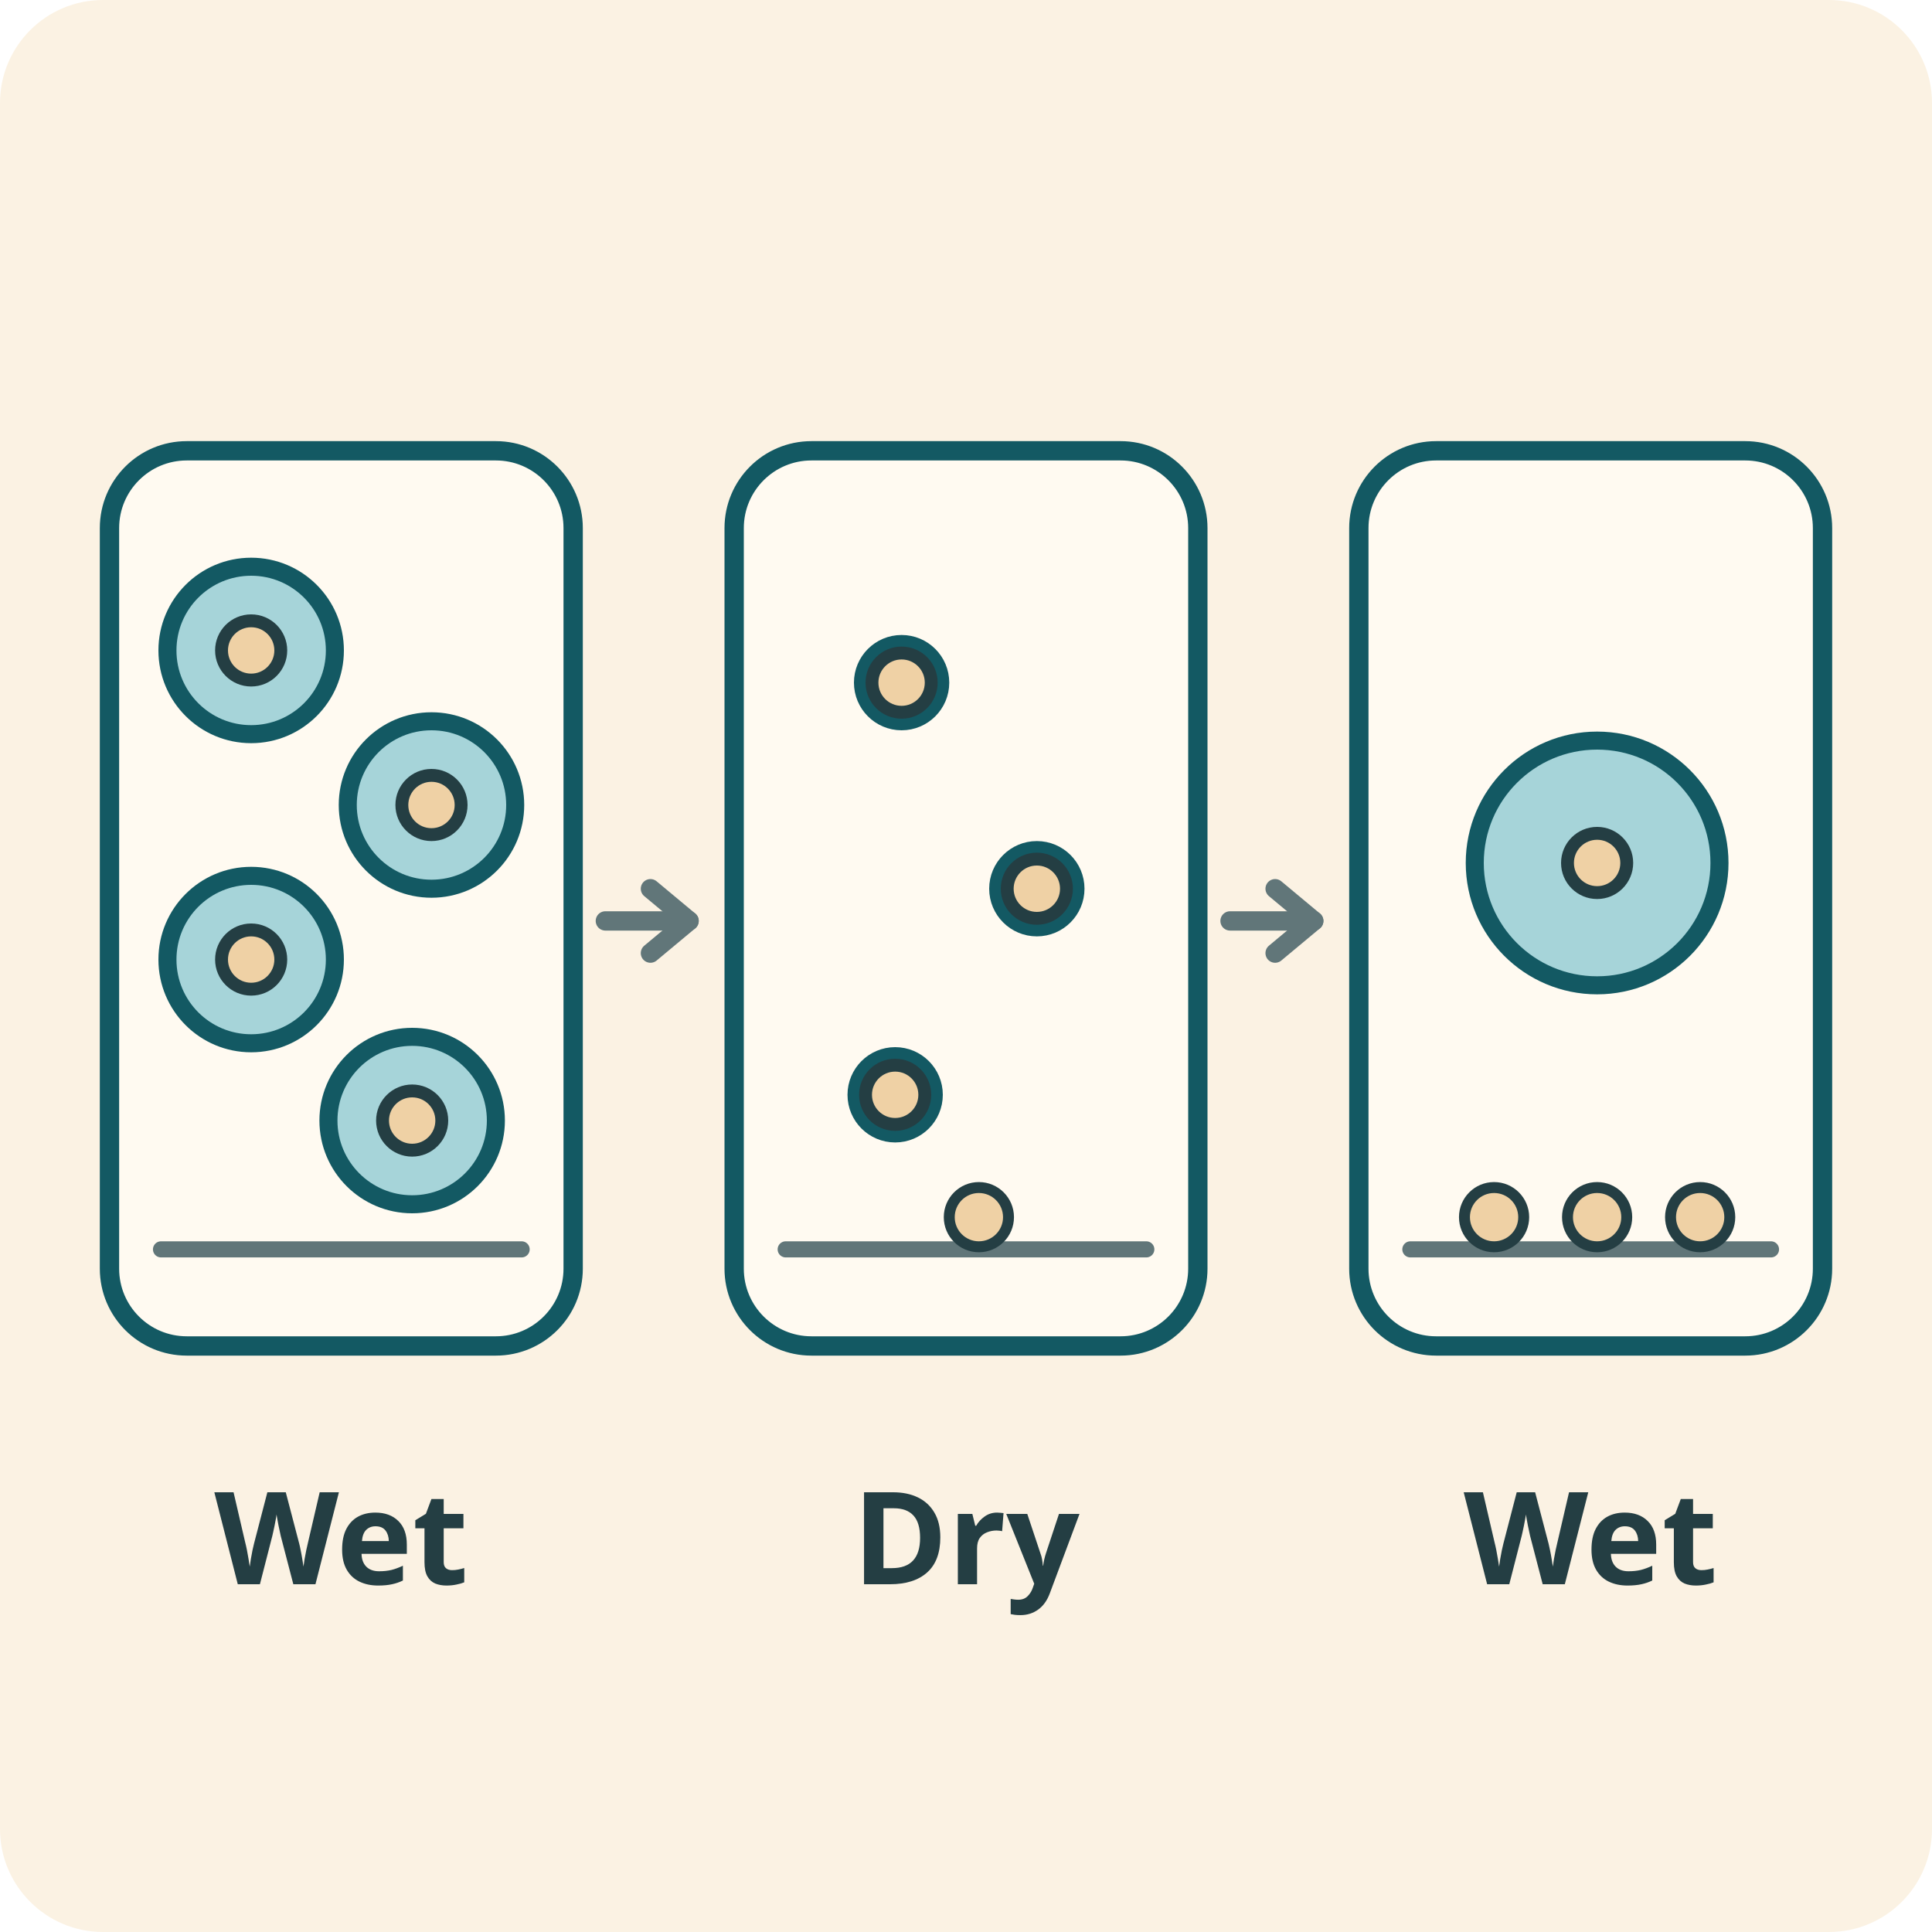
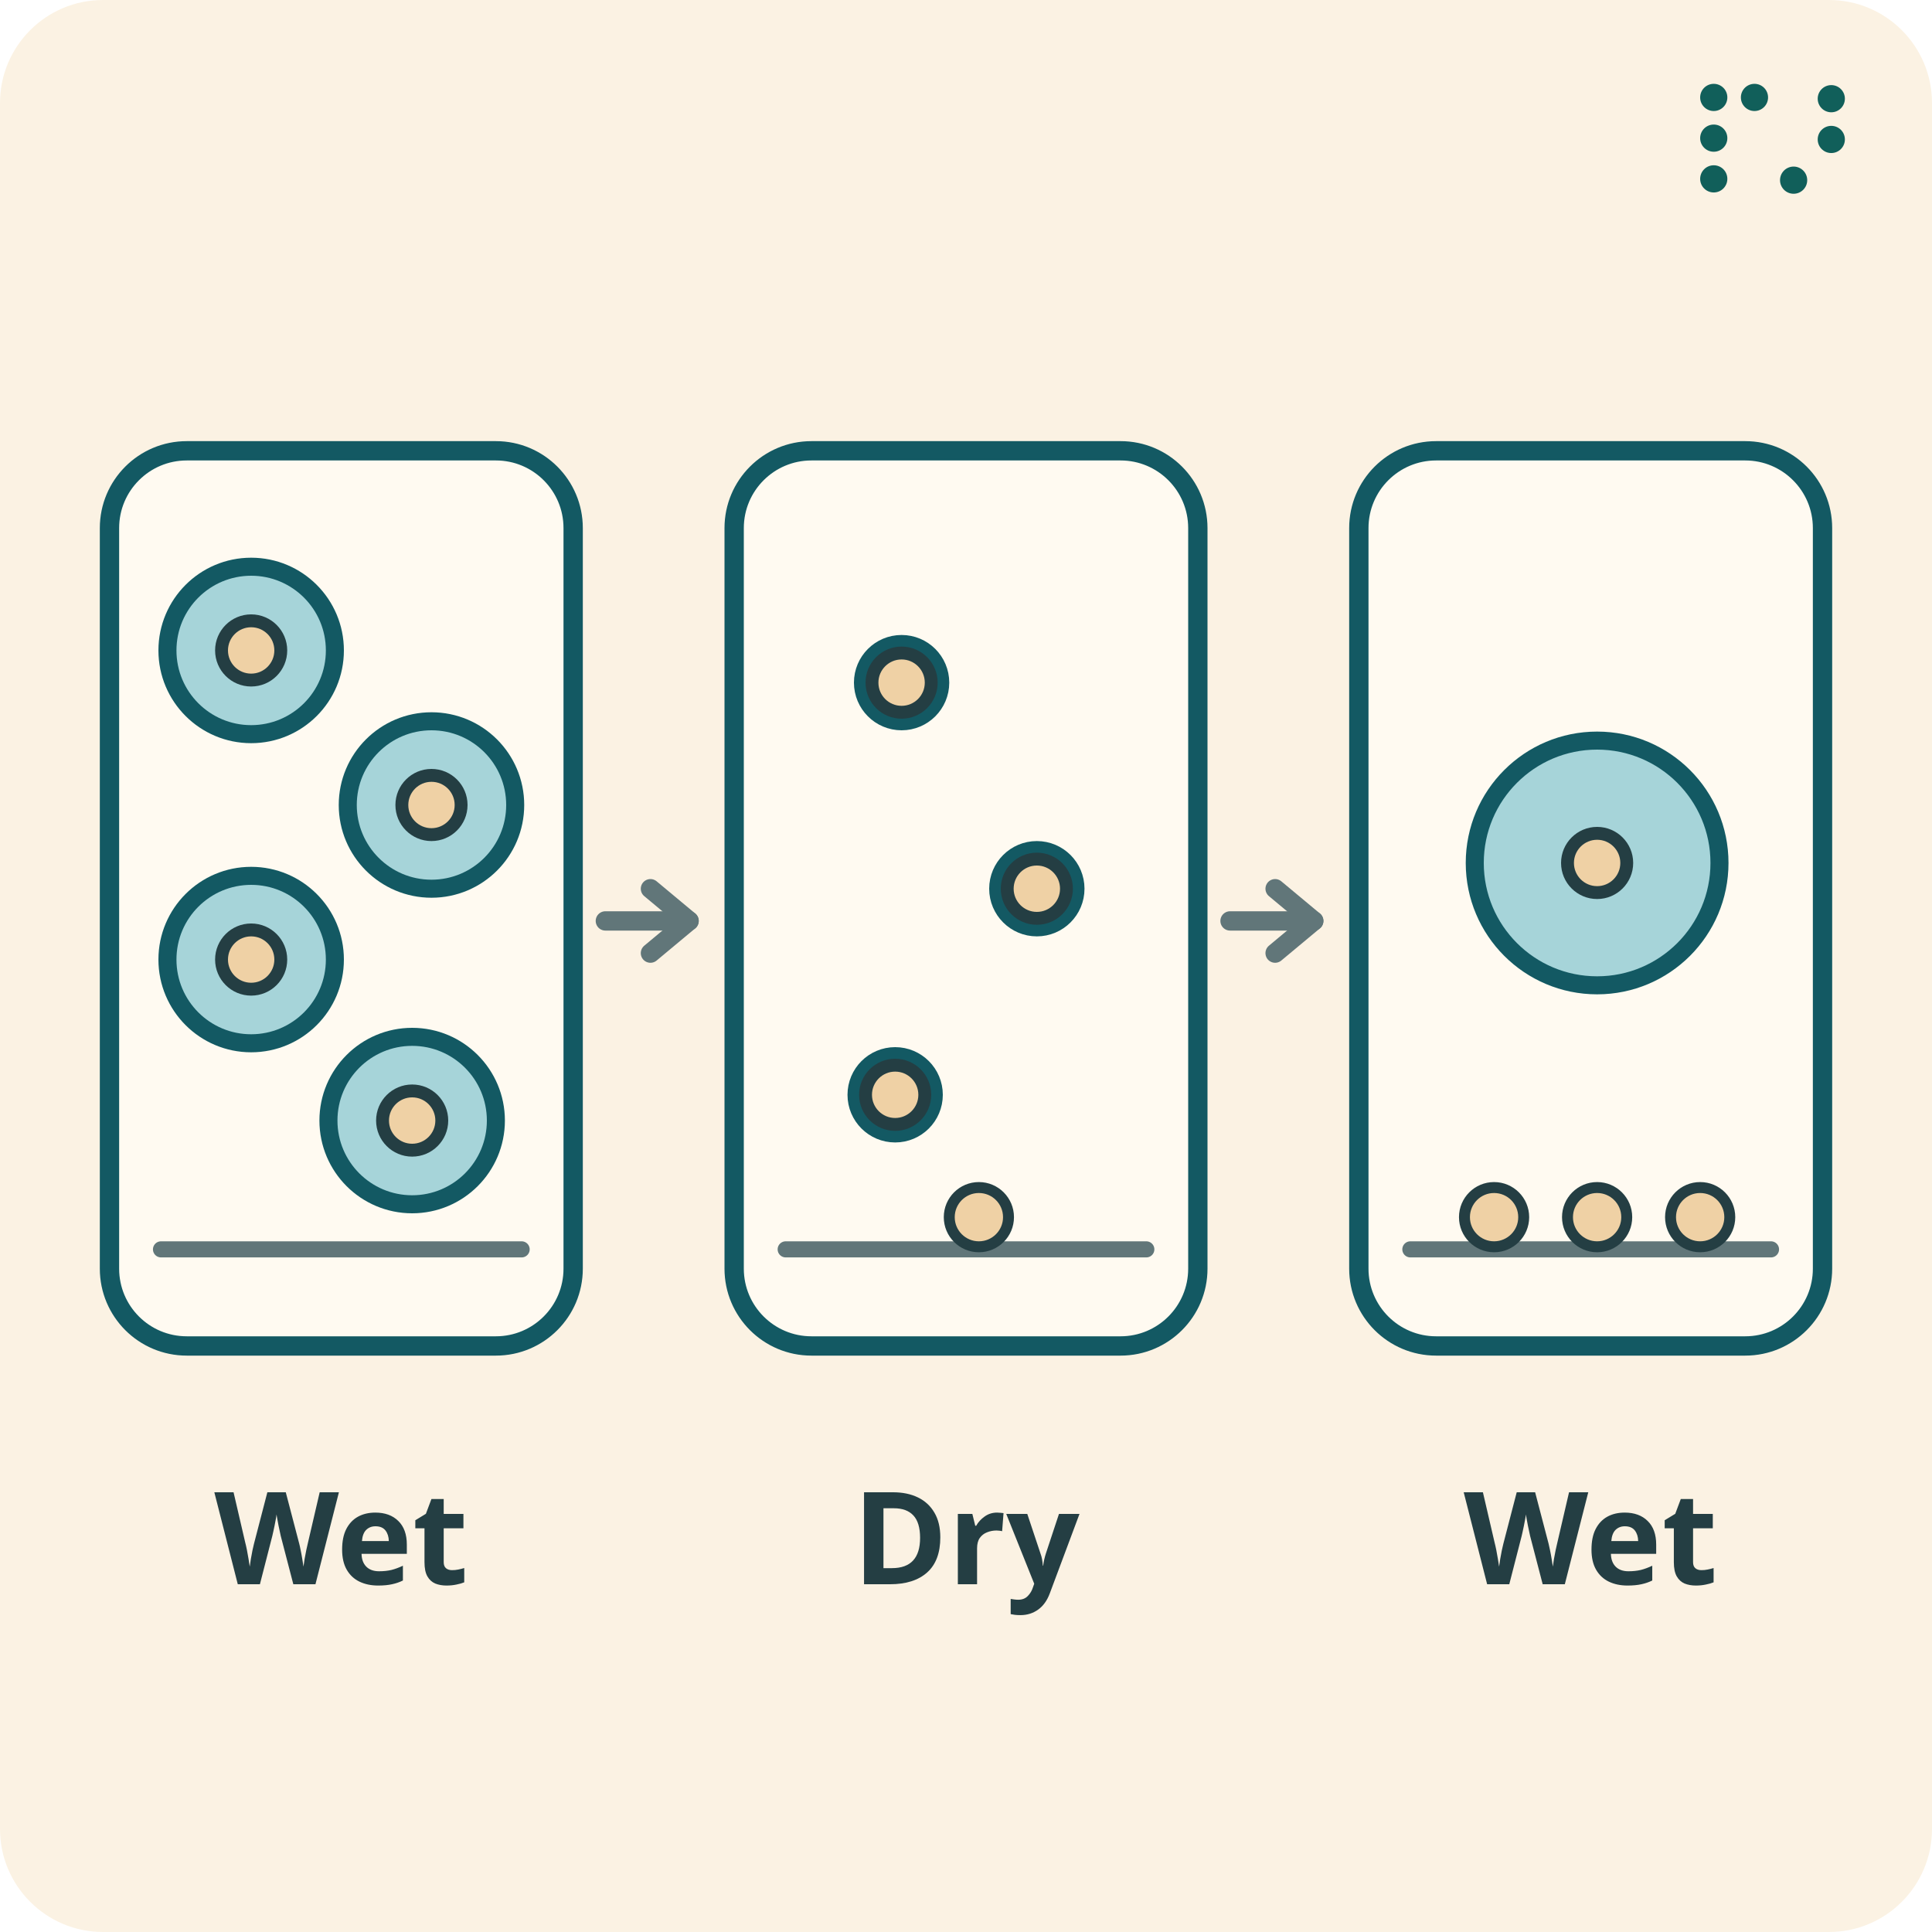
<svg xmlns="http://www.w3.org/2000/svg" width="3in" height="3in" viewBox="0 0 300 300" role="img" aria-labelledby="title desc">
  <rect width="300" height="300" rx="16" fill="#fbf2e3" />
  <g font-family="sans-serif" font-weight="600">
    <rect x="17" y="70" width="72" height="139" rx="12" fill="#fffaf1" stroke="#135963" stroke-width="3" />
    <path d="M25 194h56" fill="none" stroke="#617679" stroke-width="2.5" stroke-linejoin="round" stroke-linecap="round" />
    <text x="53" y="246" text-anchor="middle" font-size="20" fill="#243e43">Wet</text>
    <rect x="114" y="70" width="72" height="139" rx="12" fill="#fffaf1" stroke="#135963" stroke-width="3" />
    <path d="M122 194h56" fill="none" stroke="#617679" stroke-width="2.5" stroke-linejoin="round" stroke-linecap="round" />
    <text x="150" y="246" text-anchor="middle" font-size="20" fill="#243e43">Dry</text>
    <rect x="211" y="70" width="72" height="139" rx="12" fill="#fffaf1" stroke="#135963" stroke-width="3" />
    <path d="M219 194h56" fill="none" stroke="#617679" stroke-width="2.5" stroke-linejoin="round" stroke-linecap="round" />
    <text x="247" y="246" text-anchor="middle" font-size="20" fill="#243e43">Wet</text>
    <circle cx="39" cy="101" r="13" fill="#a6d4d9" stroke="#135963" stroke-width="2.8" />
    <circle cx="39" cy="101" r="4.6" fill="#efd1a5" stroke="#243e43" stroke-width="2" />
    <circle cx="67" cy="125" r="13" fill="#a6d4d9" stroke="#135963" stroke-width="2.8" />
    <circle cx="67" cy="125" r="4.6" fill="#efd1a5" stroke="#243e43" stroke-width="2" />
    <circle cx="39" cy="149" r="13" fill="#a6d4d9" stroke="#135963" stroke-width="2.8" />
    <circle cx="39" cy="149" r="4.6" fill="#efd1a5" stroke="#243e43" stroke-width="2" />
    <circle cx="64" cy="174" r="13" fill="#a6d4d9" stroke="#135963" stroke-width="2.8" />
    <circle cx="64" cy="174" r="4.6" fill="#efd1a5" stroke="#243e43" stroke-width="2" />
    <circle cx="140" cy="106" r="6" fill="#a6d4d9" stroke="#135963" stroke-width="2.8" />
    <circle cx="140" cy="106" r="4.6" fill="#efd1a5" stroke="#243e43" stroke-width="2" />
    <circle cx="161" cy="138" r="6" fill="#a6d4d9" stroke="#135963" stroke-width="2.8" />
    <circle cx="161" cy="138" r="4.6" fill="#efd1a5" stroke="#243e43" stroke-width="2" />
    <circle cx="139" cy="170" r="6" fill="#a6d4d9" stroke="#135963" stroke-width="2.8" />
    <circle cx="139" cy="170" r="4.6" fill="#efd1a5" stroke="#243e43" stroke-width="2" />
    <circle cx="248" cy="134" r="19" fill="#a6d4d9" stroke="#135963" stroke-width="2.8" />
    <circle cx="248" cy="134" r="4.6" fill="#efd1a5" stroke="#243e43" stroke-width="2" />
    <circle cx="152" cy="189" r="4.6" fill="#efd1a5" stroke="#243e43" stroke-width="1.7" />
    <circle cx="232" cy="189" r="4.6" fill="#efd1a5" stroke="#243e43" stroke-width="1.7" />
    <circle cx="248" cy="189" r="4.6" fill="#efd1a5" stroke="#243e43" stroke-width="1.7" />
    <circle cx="264" cy="189" r="4.6" fill="#efd1a5" stroke="#243e43" stroke-width="1.7" />
    <path d="M94 143H107" fill="none" stroke="#617679" stroke-width="3" stroke-linejoin="round" stroke-linecap="round" />
    <path d="M101 138l6 5-6 5" fill="none" stroke="#617679" stroke-width="3" stroke-linejoin="round" stroke-linecap="round" />
    <path d="M191 143H204" fill="none" stroke="#617679" stroke-width="3" stroke-linejoin="round" stroke-linecap="round" />
    <path d="M198 138l6 5-6 5" fill="none" stroke="#617679" stroke-width="3" stroke-linejoin="round" stroke-linecap="round" />
  </g>
+   <g transform="translate(264 13)">
+     <svg width="22.5" height="17.1" aria-hidden="true" viewBox="0 0 48.93 37.11" fill="#115f5a">
+       <circle cx="4.59" cy="4.59" r="4.59" />
+       <circle cx="18.34" cy="4.59" r="4.59" />
+       <circle cx="4.59" cy="18.34" r="4.59" />
+       <circle cx="31.56" cy="32.53" r="4.59" />
+       <circle cx="44.28" cy="18.78" r="4.59" />
+       <circle cx="44.28" cy="5.02" r="4.59" />
+       <circle cx="4.59" cy="32.09" r="4.59" />
+     </svg>
+   </g>
</svg>
